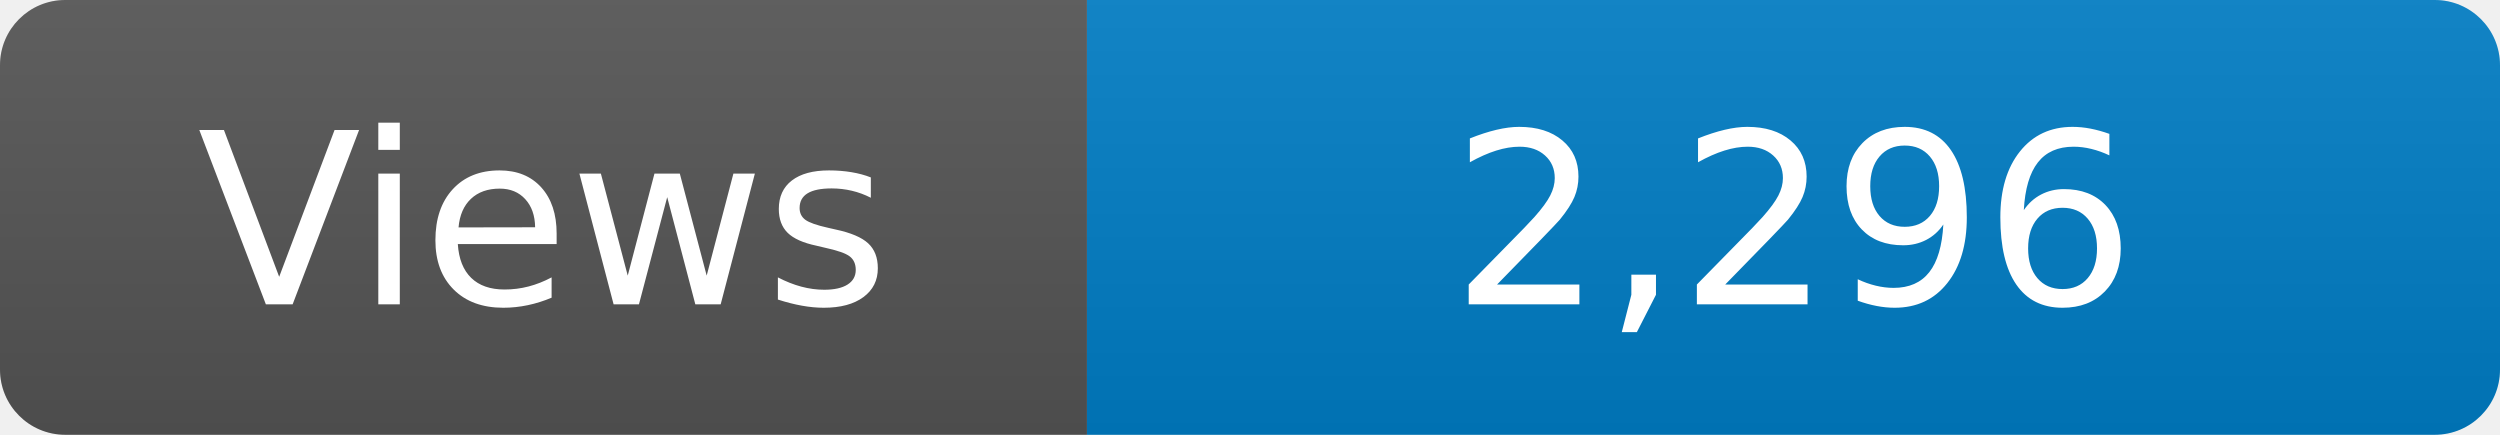
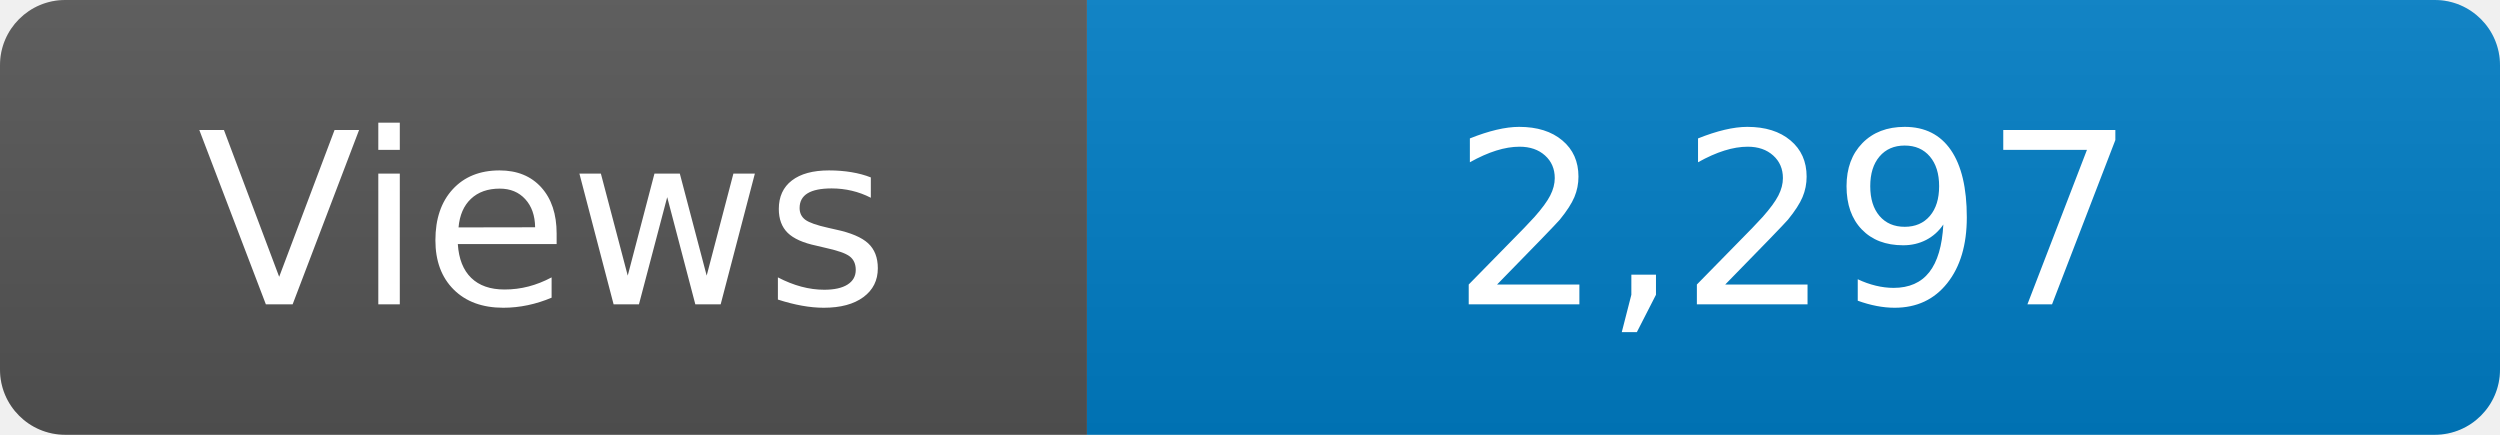
<svg xmlns="http://www.w3.org/2000/svg" width="115" height="20" role="img" aria-label="Maintained?: yes">
  <linearGradient id="s" x2="0" y2="100%">
    <stop offset="0" stop-color="#bbb" stop-opacity=".1" />
    <stop offset="1" stop-opacity=".1" />
  </linearGradient>
  <clipPath id="r">
    <rect width="115" height="20" rx="3" fill="#fff" />
  </clipPath>
  <g clip-path="url(#r)">
    <rect width="50" height="20" fill="#555" />
    <rect x="50" width="160" height="20" fill="#007ec6" />
    <rect width="115" height="20" fill="url(#s)" />
  </g>
  <g fill="#fff" text-anchor="middle" font-family="Verdana,Geneva,DejaVu Sans,sans-serif" font-size="110">
    <text x="250" y="140" transform="scale(.1)" fill="#fff">Views</text>
-     <text x="825" y="140" transform="scale(.1)" fill="#fff">2,296</text>
+     <text x="825" y="140" transform="scale(.1)" fill="#fff">2,297</text>
  </g>
</svg>
